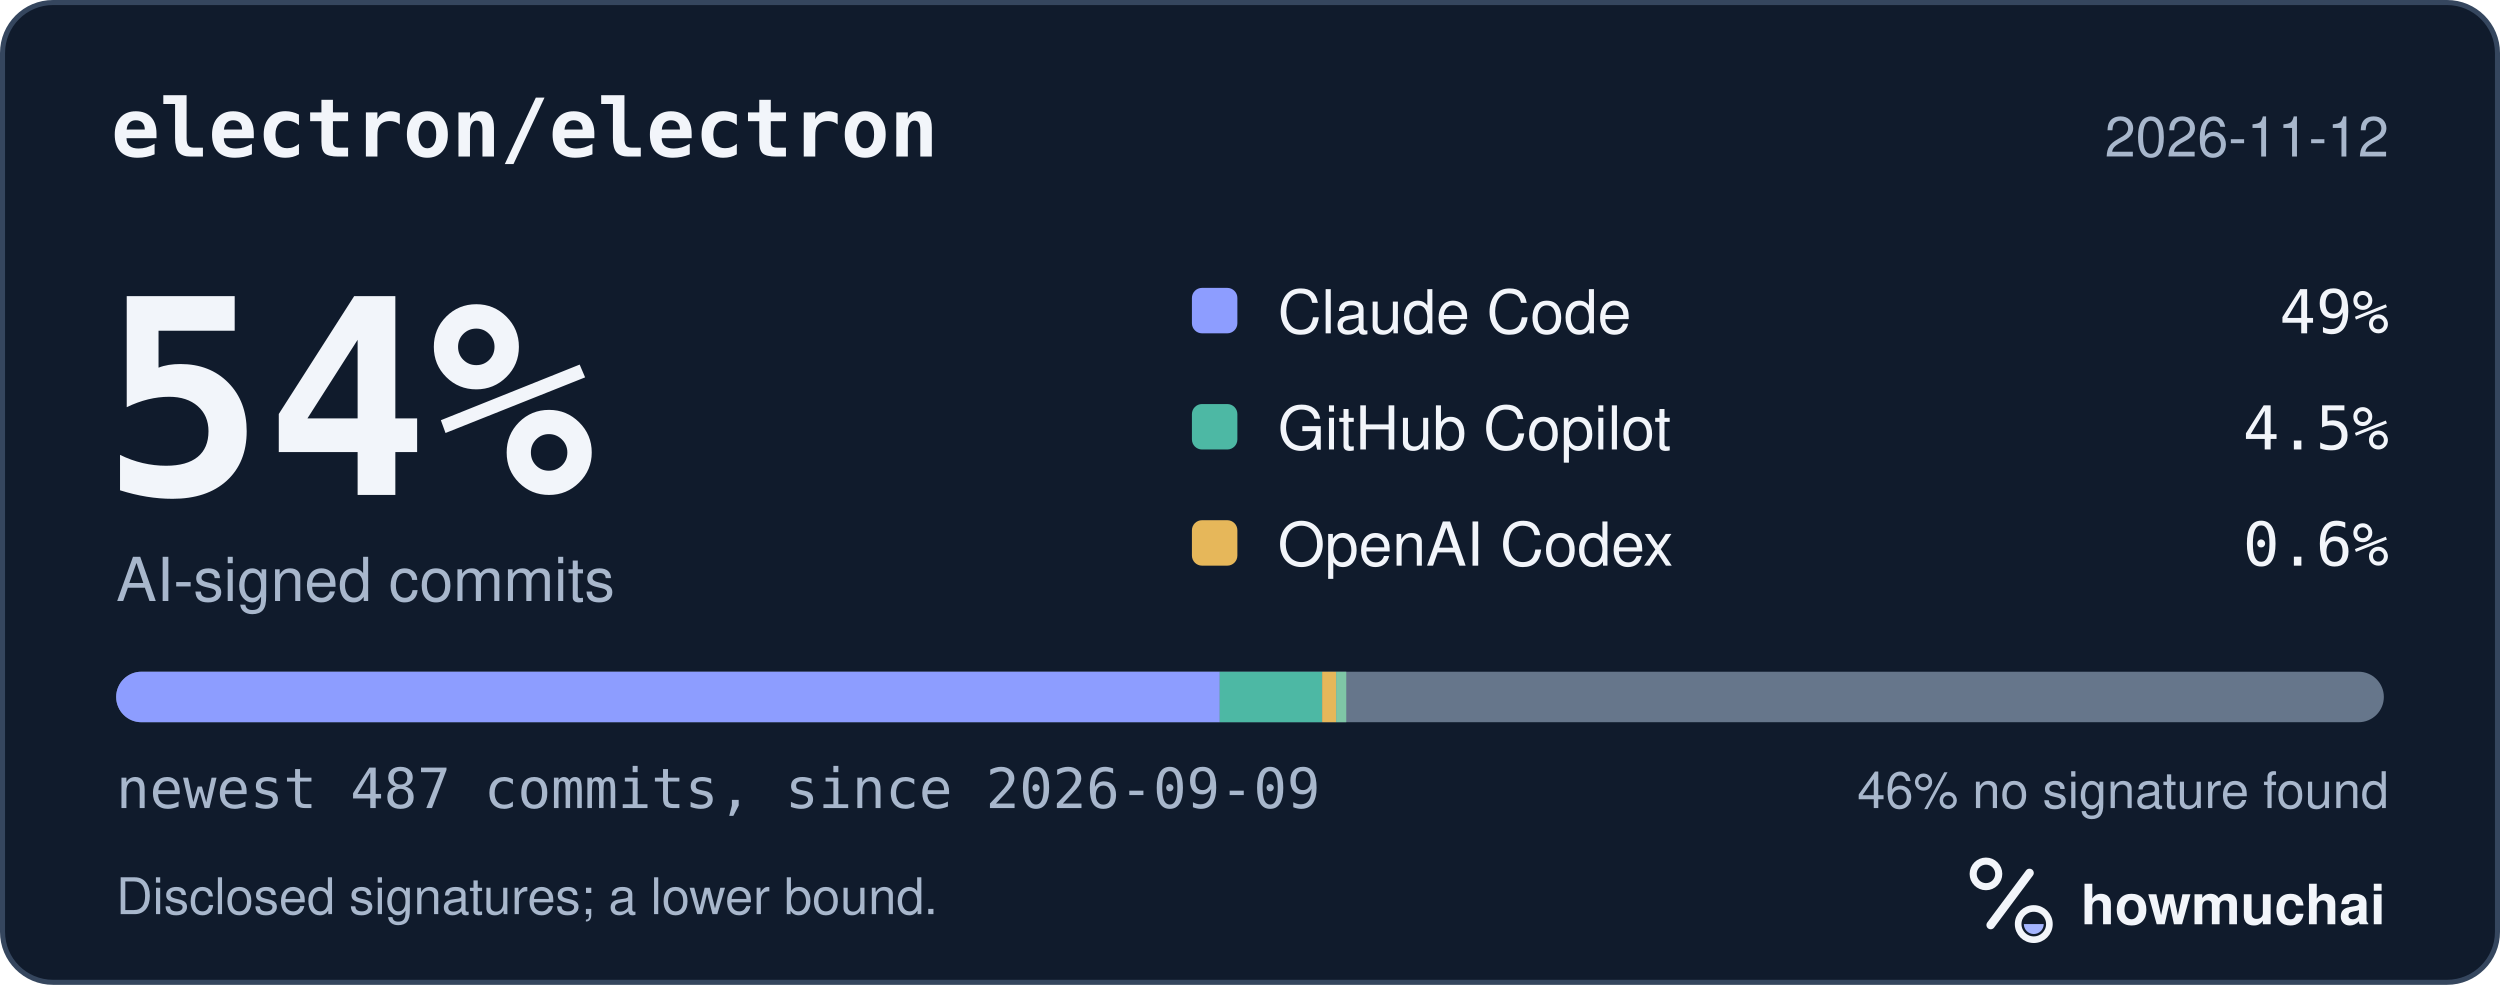
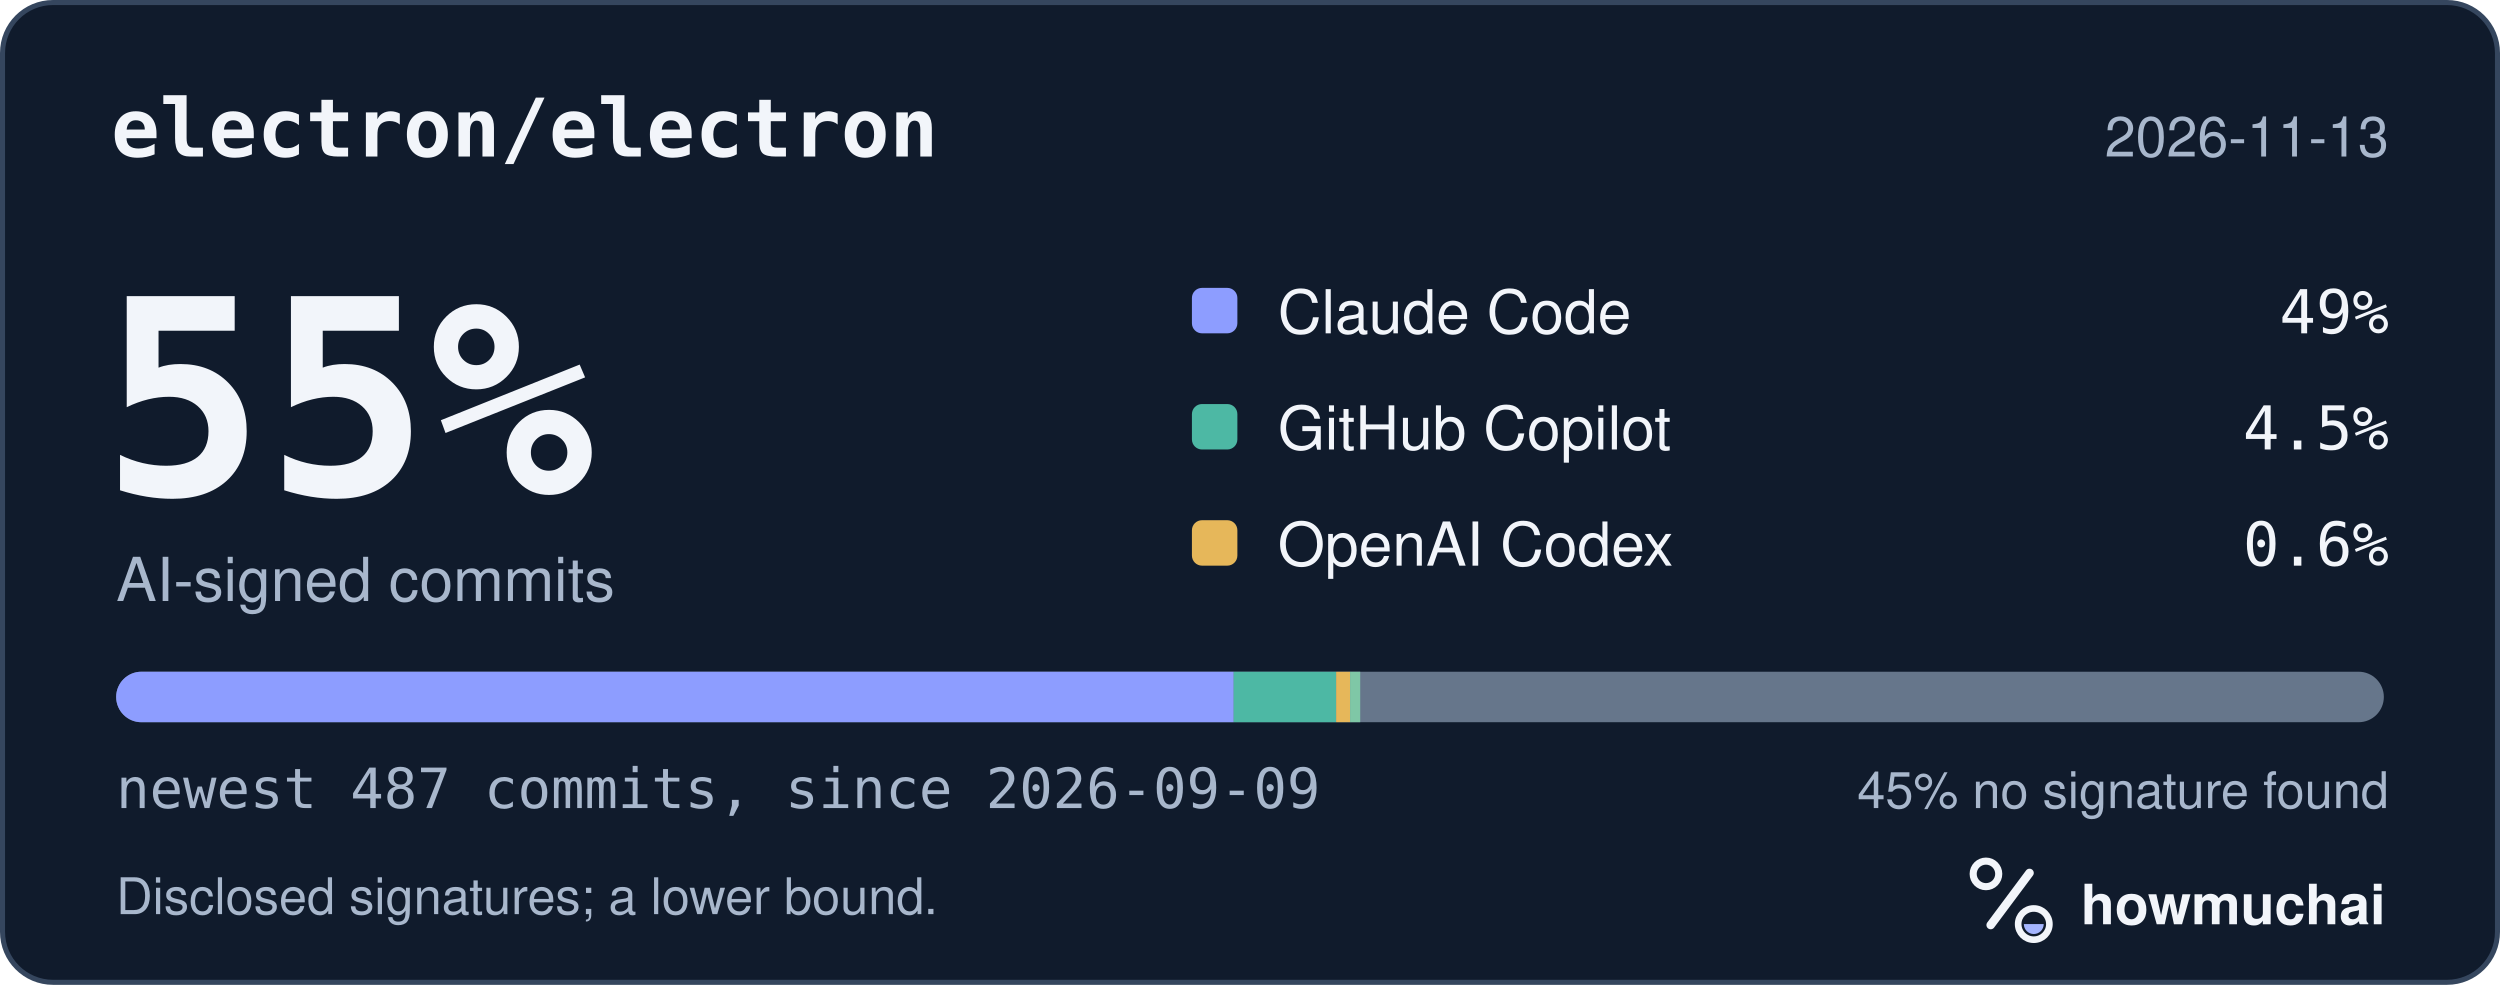
<svg xmlns="http://www.w3.org/2000/svg" width="495" height="195" viewBox="0 0 495 195" role="img" aria-labelledby="hm-t hm-d">
  <rect x="0.5" y="0.5" width="494" height="194" rx="10" fill="#101B2C" stroke="#35465E" />
  <text x="22" y="31" fill="#F2F5FA" font-family="ui-monospace, SF Mono, Menlo, Consolas, IBM Plex Mono, monospace" font-size="16" font-weight="600">electron/electron</text>
-   <text x="473" y="31" fill="#A8B7CC" font-family="-apple-system, BlinkMacSystemFont, Segoe UI, Helvetica, Arial, Fira Sans, sans-serif" font-size="11" text-anchor="end">2026-11-12</text>
-   <text x="20" y="98" fill="#F2F5FA" font-family="ui-monospace, SF Mono, Menlo, Consolas, IBM Plex Mono, monospace" font-size="54" font-weight="700">54%</text>
+   <text x="473" y="31" fill="#A8B7CC" font-family="-apple-system, BlinkMacSystemFont, Segoe UI, Helvetica, Arial, Fira Sans, sans-serif" font-size="11" text-anchor="end">2026-11-13</text>
+   <text x="20" y="98" fill="#F2F5FA" font-family="ui-monospace, SF Mono, Menlo, Consolas, IBM Plex Mono, monospace" font-size="54" font-weight="700">55%</text>
  <text x="23" y="119" fill="#A8B7CC" font-family="-apple-system, BlinkMacSystemFont, Segoe UI, Helvetica, Arial, Fira Sans, sans-serif" font-size="12">AI-signed commits</text>
  <rect x="236" y="57" width="9" height="9" rx="2" fill="#8D9DFF" />
  <text x="253" y="66" fill="#F2F5FA" font-family="-apple-system, BlinkMacSystemFont, Segoe UI, Helvetica, Arial, Fira Sans, sans-serif" font-size="12">Claude Code</text>
  <text x="473" y="66" fill="#F2F5FA" font-family="ui-monospace, SF Mono, Menlo, Consolas, IBM Plex Mono, monospace" font-size="12" text-anchor="end">49%</text>
  <rect x="236" y="80" width="9" height="9" rx="2" fill="#4DB8A4" />
  <text x="253" y="89" fill="#F2F5FA" font-family="-apple-system, BlinkMacSystemFont, Segoe UI, Helvetica, Arial, Fira Sans, sans-serif" font-size="12">GitHub Copilot</text>
  <text x="473" y="89" fill="#F2F5FA" font-family="ui-monospace, SF Mono, Menlo, Consolas, IBM Plex Mono, monospace" font-size="12" text-anchor="end">4.5%</text>
  <rect x="236" y="103" width="9" height="9" rx="2" fill="#E6B75A" />
  <text x="253" y="112" fill="#F2F5FA" font-family="-apple-system, BlinkMacSystemFont, Segoe UI, Helvetica, Arial, Fira Sans, sans-serif" font-size="12">OpenAI Codex</text>
  <text x="473" y="112" fill="#F2F5FA" font-family="ui-monospace, SF Mono, Menlo, Consolas, IBM Plex Mono, monospace" font-size="12" text-anchor="end">0.6%</text>
  <defs>
    <clipPath id="hm-bar">
      <rect x="23" y="133" width="449" height="10" rx="5" />
    </clipPath>
  </defs>
  <rect x="23" y="133" width="449" height="10" rx="5" fill="#66768B" />
  <g clip-path="url(#hm-bar)">
-     <rect x="23.00" y="133" width="218.51" height="10" fill="#8D9DFF" />
-     <rect x="241.51" y="133" width="20.28" height="10" fill="#4DB8A4" />
-     <rect x="261.79" y="133" width="2.77" height="10" fill="#E6B75A" />
-     <rect x="264.56" y="133" width="2.00" height="10" fill="#7FC7A6" />
+     <rect x="23.00" y="133" width="221.27" height="10" fill="#8D9DFF" />
+     <rect x="244.27" y="133" width="20.28" height="10" fill="#4DB8A4" />
+     <rect x="264.56" y="133" width="2.77" height="10" fill="#E6B75A" />
+     <rect x="267.32" y="133" width="2.00" height="10" fill="#7FC7A6" />
  </g>
  <text x="23" y="160" fill="#A8B7CC" font-family="ui-monospace, SF Mono, Menlo, Consolas, IBM Plex Mono, monospace" font-size="11">newest 487 commits, since 2026-09-09</text>
-   <text x="473" y="160" fill="#A8B7CC" font-family="-apple-system, BlinkMacSystemFont, Segoe UI, Helvetica, Arial, Fira Sans, sans-serif" font-size="10" text-anchor="end">46% no signature found</text>
+   <text x="473" y="160" fill="#A8B7CC" font-family="-apple-system, BlinkMacSystemFont, Segoe UI, Helvetica, Arial, Fira Sans, sans-serif" font-size="10" text-anchor="end">45% no signature found</text>
  <text x="23" y="181" fill="#A8B7CC" font-family="-apple-system, BlinkMacSystemFont, Segoe UI, Helvetica, Arial, Fira Sans, sans-serif" font-size="10">Disclosed signatures; a lower bound.</text>
  <g transform="translate(386 166) scale(0.046875)">
    <circle cx="154" cy="150" r="54" fill="none" stroke="#F2F5FA" stroke-width="30" />
    <path d="M174 366 338 146" fill="none" stroke="#F2F5FA" stroke-width="36" stroke-linecap="round" />
    <circle cx="356" cy="362" r="66" fill="none" stroke="#F2F5FA" stroke-width="28" />
    <path d="M314 362a42 42 0 0 0 84 0Z" fill="#A4B5FF" />
  </g>
  <text x="412" y="183" fill="#F2F5FA" font-family="-apple-system, BlinkMacSystemFont, Segoe UI, Helvetica, Arial, Fira Sans, sans-serif" font-size="11" font-weight="650">howmuchai</text>
</svg>
